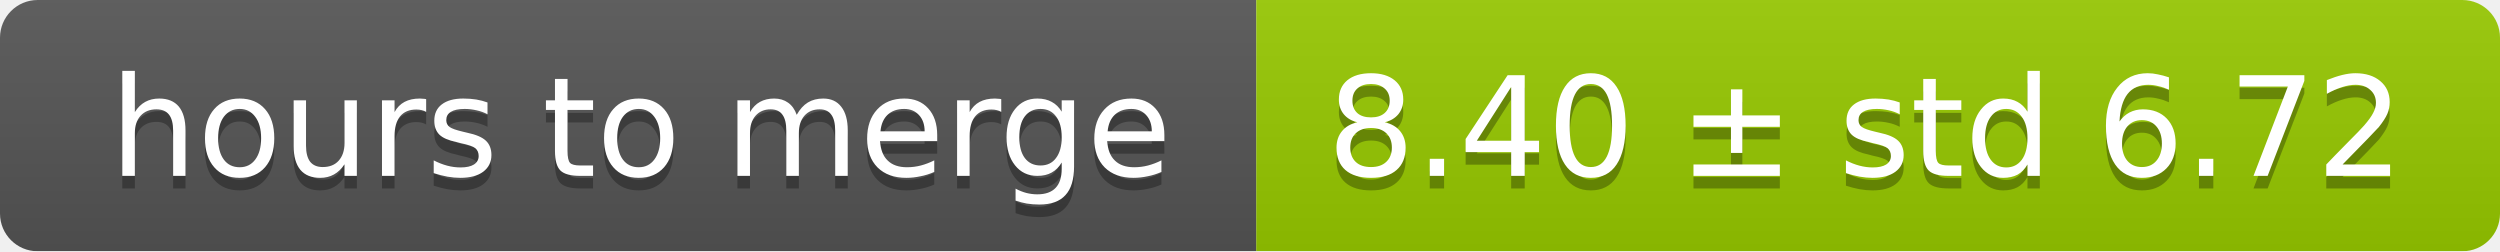
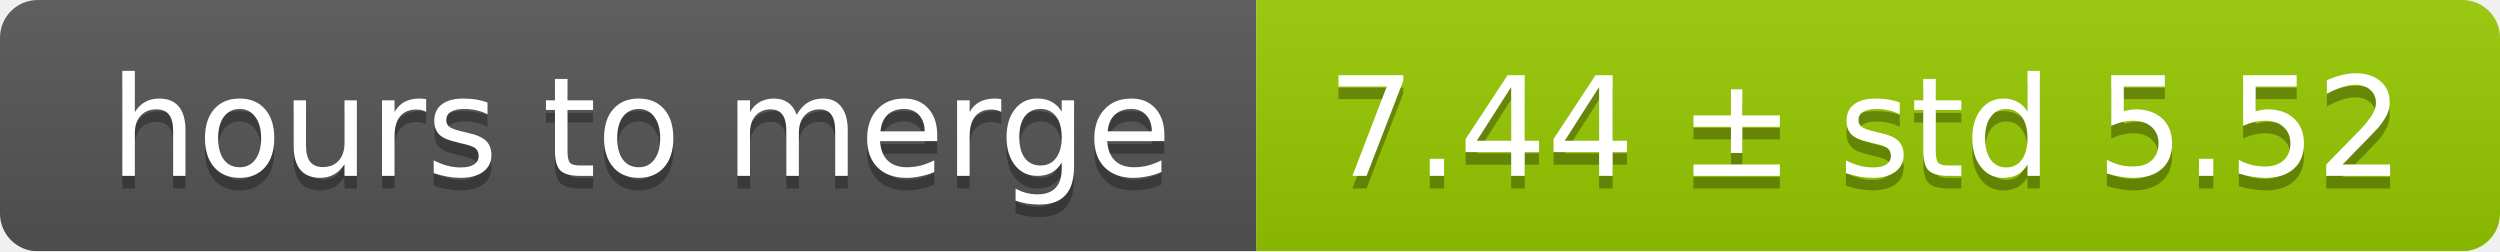
<svg xmlns="http://www.w3.org/2000/svg" width="199" height="20">
  <linearGradient id="smooth" x2="0" y2="100%">
    <stop offset="0" stop-color="#bbb" stop-opacity=".1" />
    <stop offset="1" stop-opacity=".1" />
  </linearGradient>
  <mask id="round">
    <rect width="199" height="20" rx="3" fill="#fff" />
  </mask>
  <g mask="url(#round)">
    <rect width="100" height="20" fill="#555" />
    <rect x="100" width="99" height="20" fill="#97ca00" />
    <rect width="199" height="20" fill="url(#smooth)" />
  </g>
  <g fill="#fff" text-anchor="middle" font-family="DejaVu Sans,Verdana,Geneva,sans-serif" font-size="11">
    <text x="51" y="15" fill="#010101" fill-opacity=".3">hours to merge</text>
    <text x="51" y="14">hours to merge</text>
-     <text x="148.5" y="15" fill="#010101" fill-opacity=".3">8.40 ± std 6.72</text>
-     <text x="148.5" y="14">8.40 ± std 6.72</text>
+     <text x="148.5" y="15" fill="#010101" fill-opacity=".3">7.44 ± std 5.52</text>
+     <text x="148.5" y="14">7.44 ± std 5.52</text>
  </g>
</svg>
